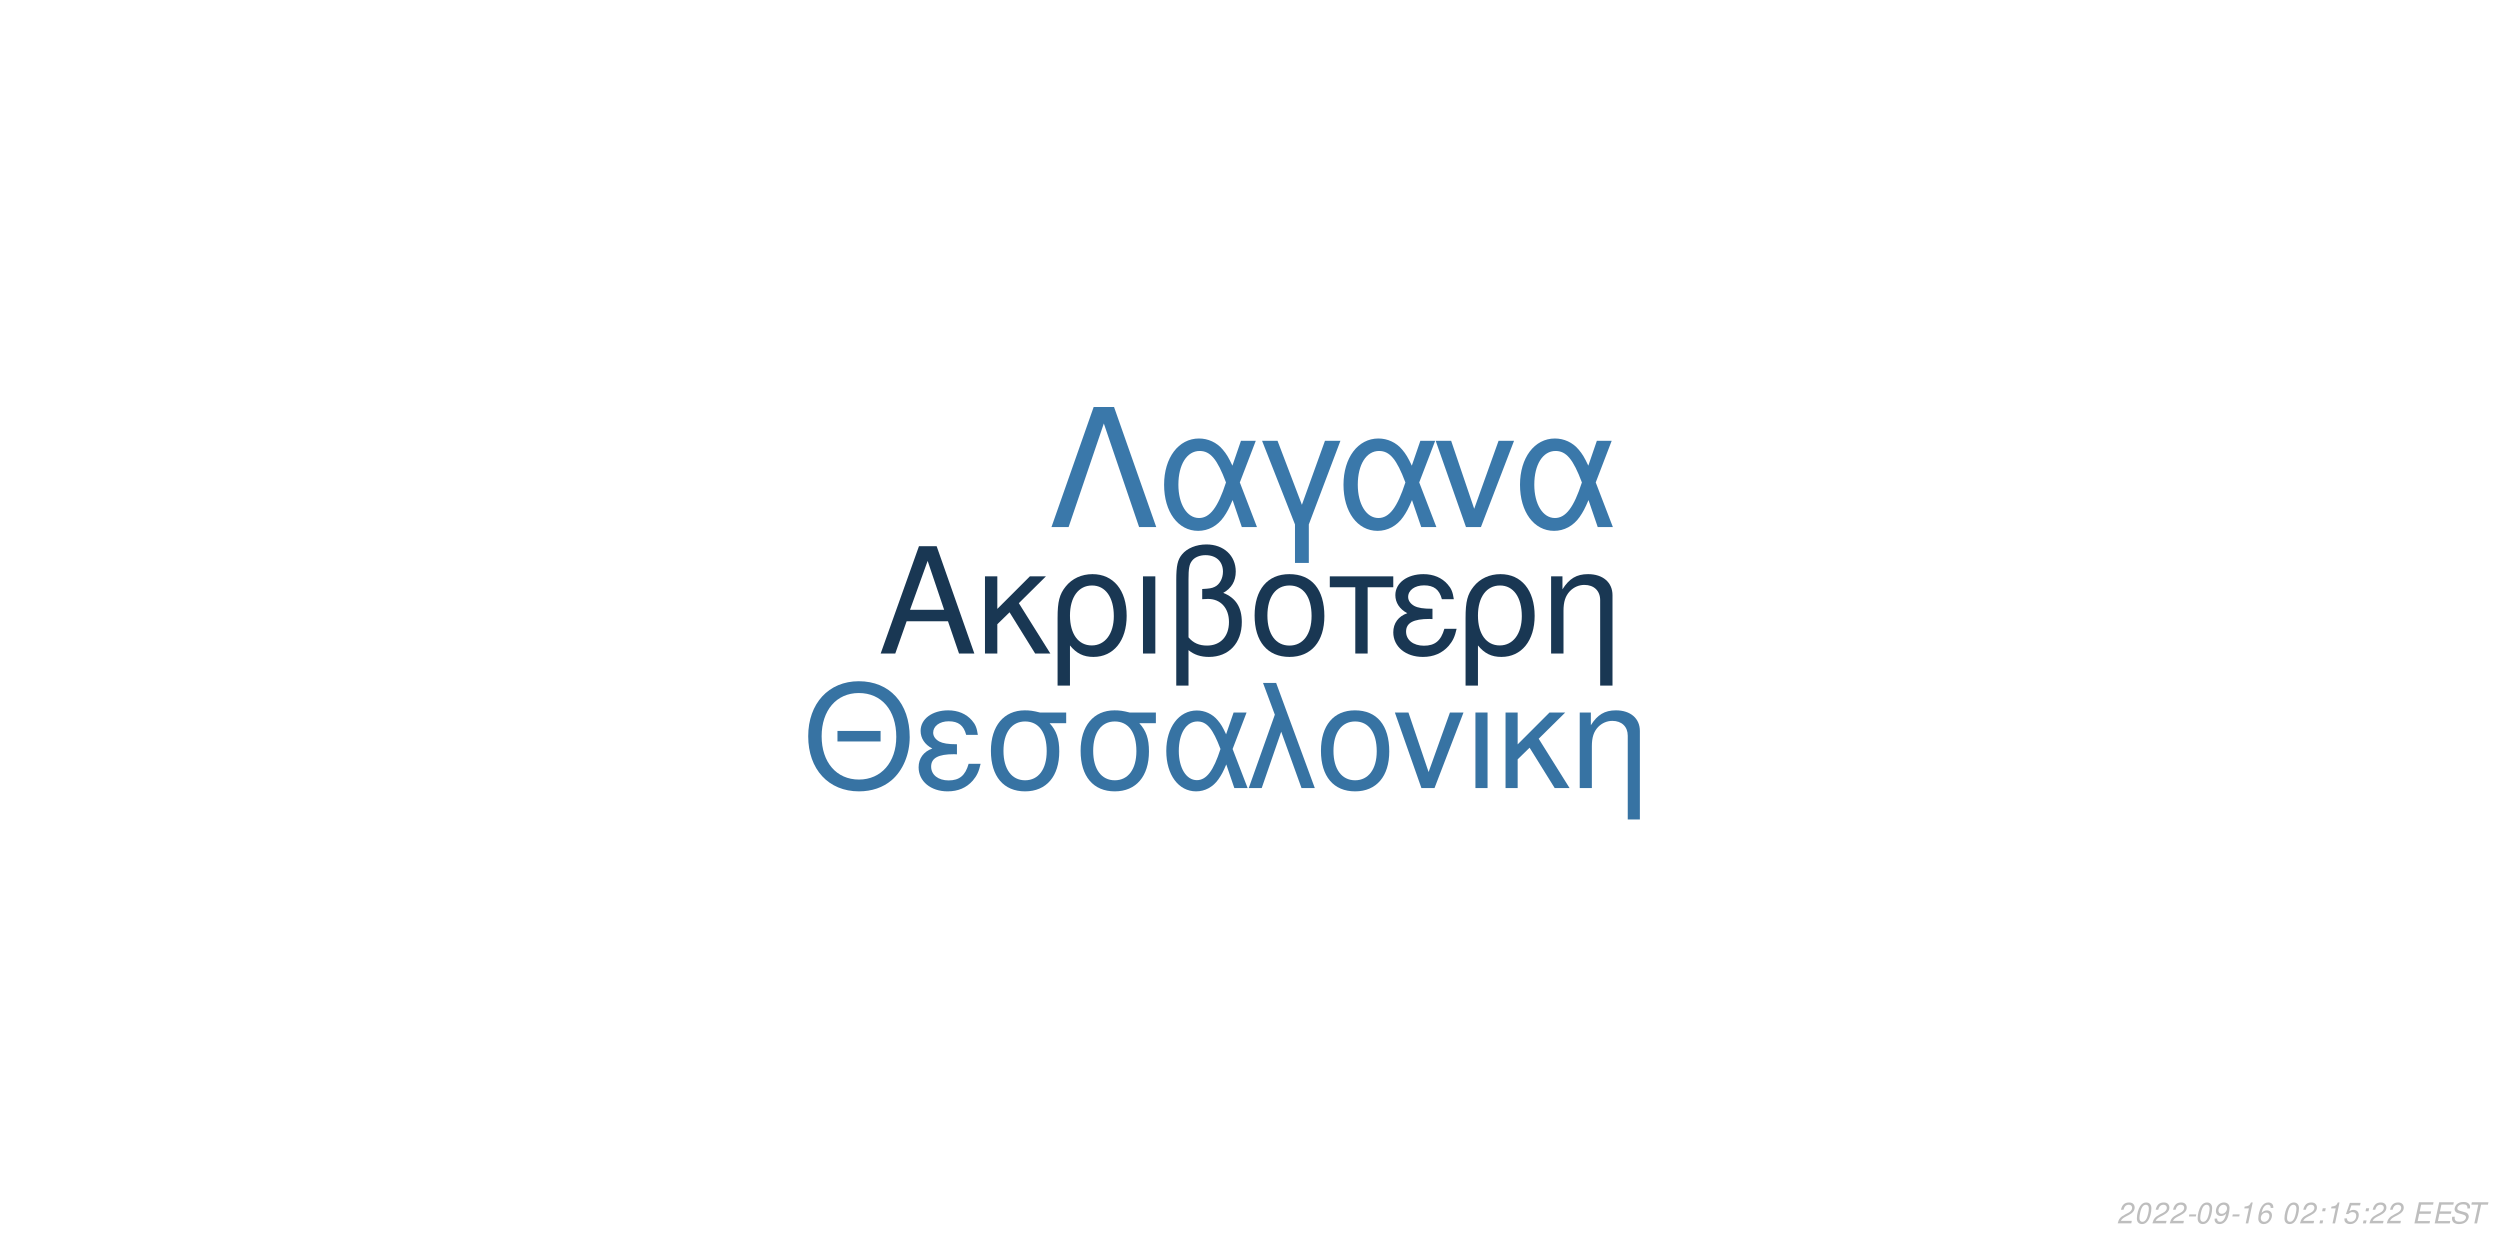
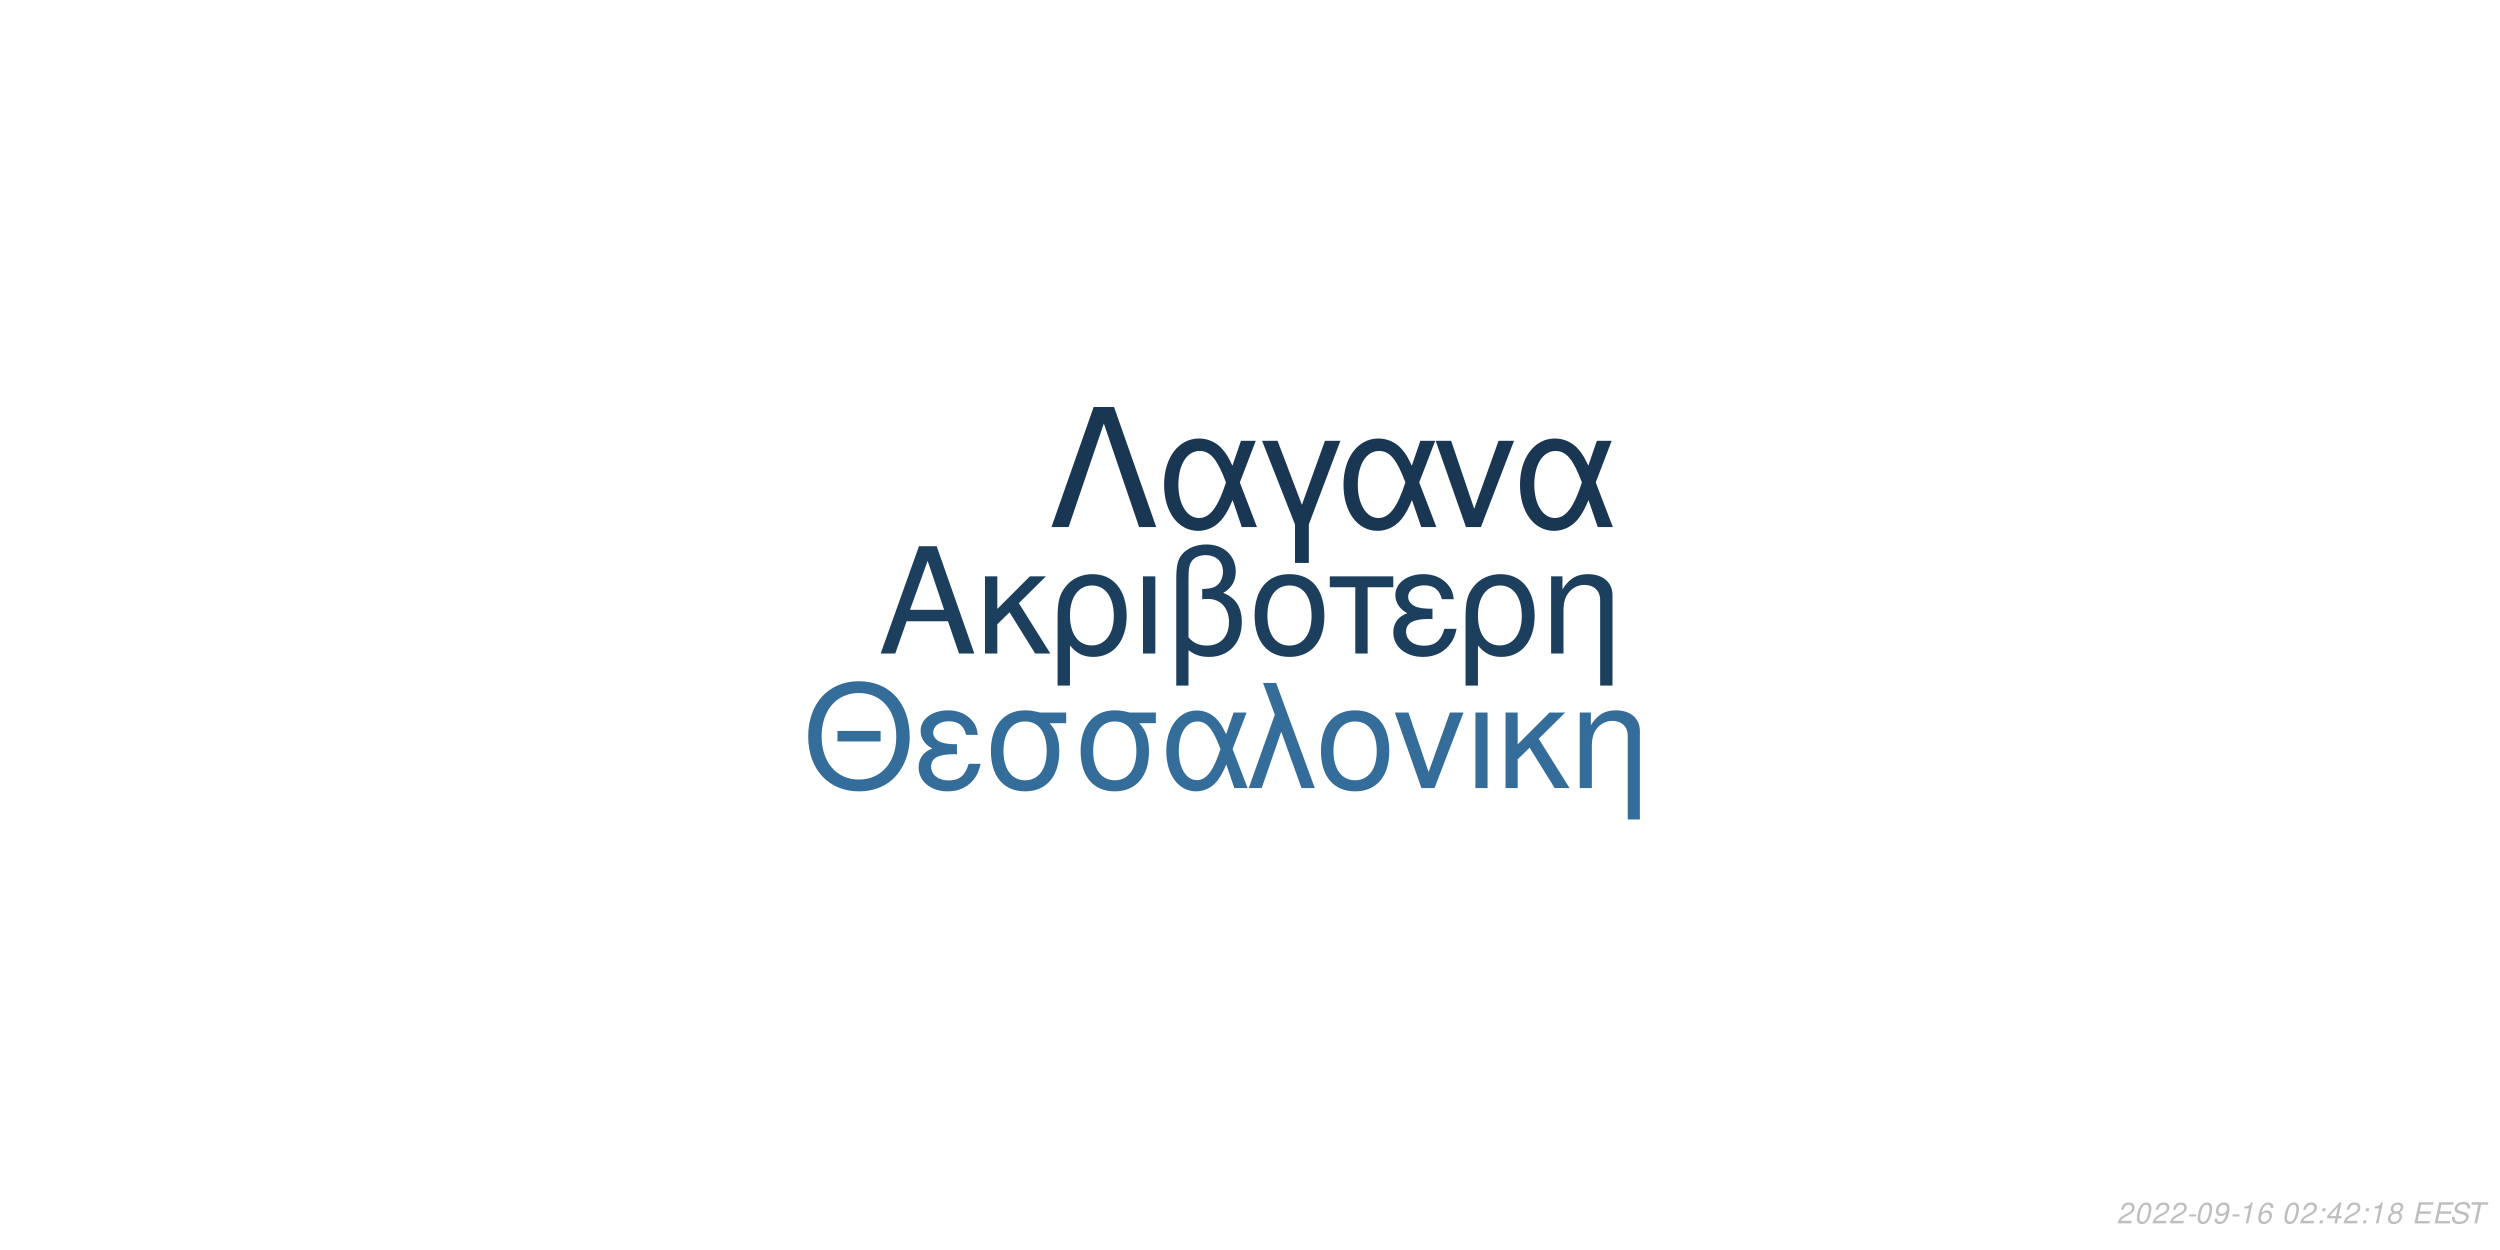
<svg xmlns="http://www.w3.org/2000/svg" xmlns:xlink="http://www.w3.org/1999/xlink" width="864pt" height="432pt" viewBox="0 0 864 432" version="1.1">
  <defs>
    <g>
      <symbol overflow="visible" id="glyph0-0">
        <path style="stroke:none;" d="" />
      </symbol>
      <symbol overflow="visible" id="glyph0-1">
        <path style="stroke:none;" d="M 24.125 -11.141 L 27.938 0 L 33.234 0 L 20.203 -37.094 L 14.094 -37.094 L 0.859 0 L 5.906 0 L 9.828 -11.141 Z M 22.797 -15.109 L 11 -15.109 L 17.094 -32.016 Z M 22.797 -15.109 " />
      </symbol>
      <symbol overflow="visible" id="glyph0-2">
        <path style="stroke:none;" d="M 7.172 -15.422 L 7.172 -26.672 L 2.906 -26.672 L 2.906 0 L 7.172 0 L 7.172 -10.125 L 11.406 -14.25 L 20.25 0 L 25.5 0 L 14.609 -17.406 L 23.969 -26.672 L 18.422 -26.672 Z M 7.172 -15.422 " />
      </symbol>
      <symbol overflow="visible" id="glyph0-3">
        <path style="stroke:none;" d="M 3 11.094 L 7.281 11.094 L 7.281 -2.797 C 9.516 -0.047 11.953 1.172 15.375 1.172 C 22.344 1.172 26.875 -4.422 26.875 -13.031 C 26.875 -21.891 22.297 -27.438 15.062 -27.438 C 11.297 -27.438 7.984 -25.906 5.797 -23.156 C 3.672 -20.516 3 -17.969 3 -12.359 Z M 14.906 -23.516 C 19.547 -23.516 22.438 -19.438 22.438 -12.922 C 22.438 -6.812 19.391 -2.797 14.812 -2.797 C 10.172 -2.797 7.281 -6.766 7.281 -13.125 C 7.281 -19.484 10.234 -23.516 14.906 -23.516 Z M 14.906 -23.516 " />
      </symbol>
      <symbol overflow="visible" id="glyph0-4">
        <path style="stroke:none;" d="M 3.516 0 L 7.781 0 L 7.781 -26.672 L 3.516 -26.672 Z M 3.516 0 " />
      </symbol>
      <symbol overflow="visible" id="glyph0-5">
        <path style="stroke:none;" d="M 4.016 11.094 L 8.25 11.094 L 8.25 -1.172 C 10.172 0.406 12.422 1.172 15.312 1.172 C 22.188 1.172 26.672 -3.609 26.672 -10.891 C 26.672 -15.984 24.578 -19.234 20.25 -20.969 C 23.109 -22.547 24.578 -25.031 24.578 -28.344 C 24.578 -33.844 20.406 -37.703 14.453 -37.703 C 10.938 -37.703 7.734 -36.391 6 -34.25 C 4.484 -32.422 4.016 -30.328 4.016 -25.391 Z M 8.25 -25.656 C 8.25 -29.359 8.5 -30.844 9.469 -32.062 C 10.375 -33.281 12.156 -34 14.094 -34 C 17.812 -34 20.156 -31.812 20.156 -28.297 C 20.156 -25.953 18.984 -23.812 17.297 -23.047 C 16.281 -22.547 15.469 -22.438 12.984 -22.297 L 12.984 -18.781 C 13.734 -18.828 14.344 -18.875 14.969 -18.875 C 19.344 -18.875 22.234 -15.719 22.234 -10.891 C 22.234 -5.906 19.281 -2.75 14.656 -2.75 C 11.953 -2.75 9.922 -3.609 8.25 -5.594 Z M 8.25 -25.656 " />
      </symbol>
      <symbol overflow="visible" id="glyph0-6">
        <path style="stroke:none;" d="M 14.094 -27.438 C 6.562 -27.438 2.094 -22.094 2.094 -13.125 C 2.094 -4.125 6.562 1.172 14.141 1.172 C 21.672 1.172 26.203 -4.172 26.203 -12.922 C 26.203 -22.188 21.828 -27.438 14.094 -27.438 Z M 14.141 -23.516 C 18.938 -23.516 21.781 -19.594 21.781 -12.984 C 21.781 -6.672 18.828 -2.75 14.141 -2.75 C 9.422 -2.75 6.516 -6.672 6.516 -13.125 C 6.516 -19.594 9.422 -23.516 14.141 -23.516 Z M 14.141 -23.516 " />
      </symbol>
      <symbol overflow="visible" id="glyph0-7">
        <path style="stroke:none;" d="M 7.891 0 L 12.156 0 L 12.156 -22.906 L 21.016 -22.906 L 21.016 -26.672 L -0.922 -26.672 L -0.922 -22.906 L 7.891 -22.906 Z M 7.891 0 " />
      </symbol>
      <symbol overflow="visible" id="glyph0-8">
        <path style="stroke:none;" d="M 14.562 -15.469 C 11.344 -15.469 9.562 -15.781 8.297 -16.438 C 6.922 -17.203 6.156 -18.328 6.156 -19.547 C 6.156 -21.891 8.453 -23.562 11.656 -23.562 C 15.062 -23.562 16.953 -22.094 17.812 -18.781 L 21.938 -18.781 C 21.578 -21.266 21.062 -22.5 19.797 -23.922 C 17.812 -26.203 14.906 -27.438 11.453 -27.438 C 5.797 -27.438 1.734 -24.375 1.734 -20.203 C 1.734 -17.609 3.156 -15.375 5.859 -13.938 C 2.797 -12.875 1.016 -10.484 1.016 -7.328 C 1.016 -2.391 5.297 1.172 11.25 1.172 C 14.969 1.172 17.906 -0.109 20.156 -2.641 C 21.578 -4.328 22.297 -5.797 22.906 -8.547 L 18.672 -8.547 C 17.5 -4.422 15.422 -2.703 11.609 -2.703 C 7.938 -2.703 5.438 -4.688 5.438 -7.578 C 5.438 -10.578 7.938 -11.953 13.484 -11.953 C 13.641 -11.953 14.094 -11.953 14.562 -11.906 Z M 14.562 -15.469 " />
      </symbol>
      <symbol overflow="visible" id="glyph0-9">
        <path style="stroke:none;" d="M 3.562 -26.672 L 3.562 0 L 7.844 0 L 7.844 -14.703 C 7.844 -17.906 8.5 -19.891 10.031 -21.531 C 11.406 -22.953 13.188 -23.719 15.062 -23.719 C 18.375 -23.719 20.516 -21.672 20.516 -18.469 L 20.516 11.094 L 24.781 11.094 L 24.781 -20.156 C 24.781 -24.578 21.469 -27.438 16.328 -27.438 C 12.359 -27.438 9.828 -25.906 7.484 -22.188 L 7.484 -26.672 Z M 3.562 -26.672 " />
      </symbol>
      <symbol overflow="visible" id="glyph1-0">
        <path style="stroke:none;" d="" />
      </symbol>
      <symbol overflow="visible" id="glyph1-1">
        <path style="stroke:none;" d="M 26.859 -19.734 L 11.953 -19.734 L 11.953 -16.094 L 26.859 -16.094 Z M 19.328 -36.922 C 8.922 -36.922 1.844 -29.25 1.844 -17.891 C 1.844 -6.484 8.875 1.141 19.391 1.141 C 23.812 1.141 27.703 -0.203 30.641 -2.688 C 34.578 -6.031 36.922 -11.656 36.922 -17.594 C 36.922 -29.297 30 -36.922 19.328 -36.922 Z M 19.328 -32.844 C 27.203 -32.844 32.281 -26.906 32.281 -17.688 C 32.281 -8.922 27.062 -2.938 19.391 -2.938 C 11.609 -2.938 6.484 -8.922 6.484 -17.891 C 6.484 -26.859 11.609 -32.844 19.328 -32.844 Z M 19.328 -32.844 " />
      </symbol>
      <symbol overflow="visible" id="glyph1-2">
        <path style="stroke:none;" d="M 14.25 -15.141 C 11.109 -15.141 9.375 -15.453 8.125 -16.094 C 6.781 -16.844 6.031 -17.938 6.031 -19.141 C 6.031 -21.422 8.266 -23.078 11.406 -23.078 C 14.75 -23.078 16.594 -21.625 17.438 -18.391 L 21.469 -18.391 C 21.125 -20.828 20.625 -22.031 19.391 -23.422 C 17.438 -25.656 14.594 -26.859 11.219 -26.859 C 5.688 -26.859 1.688 -23.875 1.688 -19.781 C 1.688 -17.234 3.094 -15.047 5.734 -13.656 C 2.734 -12.609 1 -10.266 1 -7.172 C 1 -2.344 5.188 1.141 11.016 1.141 C 14.656 1.141 17.547 -0.094 19.734 -2.594 C 21.125 -4.234 21.828 -5.688 22.422 -8.375 L 18.281 -8.375 C 17.141 -4.328 15.094 -2.641 11.359 -2.641 C 7.766 -2.641 5.328 -4.578 5.328 -7.422 C 5.328 -10.359 7.766 -11.703 13.203 -11.703 C 13.359 -11.703 13.797 -11.703 14.25 -11.656 Z M 14.25 -15.141 " />
      </symbol>
      <symbol overflow="visible" id="glyph1-3">
        <path style="stroke:none;" d="M 29 -26.109 L 19.938 -26.109 C 17.594 -26.703 16.438 -26.859 14.703 -26.859 C 7.469 -26.859 2.984 -21.469 2.984 -12.859 C 2.984 -4.031 7.375 1.141 14.797 1.141 C 22.172 1.141 26.609 -4.078 26.609 -12.656 C 26.609 -17.047 25.656 -19.828 23.266 -22.422 L 29 -22.422 Z M 14.797 -23.016 C 19.531 -23.016 22.266 -19.234 22.266 -12.75 C 22.266 -6.531 19.438 -2.688 14.797 -2.688 C 10.172 -2.688 7.328 -6.531 7.328 -12.859 C 7.328 -19.188 10.172 -23.016 14.797 -23.016 Z M 14.797 -23.016 " />
      </symbol>
      <symbol overflow="visible" id="glyph1-4">
        <path style="stroke:none;" d="M 29.344 -26.109 L 24.859 -26.109 L 22.266 -18.578 C 21.125 -21.031 20.484 -22.125 19.328 -23.469 C 17.547 -25.609 14.906 -26.812 12.156 -26.812 C 5.984 -26.812 1.594 -20.984 1.594 -12.812 C 1.594 -4.578 5.828 1.141 11.906 1.141 C 14.953 1.141 17.734 -0.344 19.625 -3.047 C 20.672 -4.531 21.281 -5.688 22.328 -8.172 L 25.109 0 L 29.703 0 L 24.516 -13.5 Z M 20.328 -13.5 C 17.891 -5.922 15.453 -2.734 12.156 -2.734 C 8.516 -2.734 5.922 -6.922 5.922 -12.812 C 5.922 -18.938 8.516 -23.016 12.359 -23.016 C 15.594 -23.016 17.688 -20.531 20.328 -13.5 Z M 20.328 -13.5 " />
      </symbol>
      <symbol overflow="visible" id="glyph1-5">
        <path style="stroke:none;" d="M 1.094 0 L 5.578 0 L 12.312 -19.484 L 19.328 0 L 23.922 0 L 10.562 -36.328 L 6.031 -36.328 L 10.109 -25.359 Z M 1.094 0 " />
      </symbol>
      <symbol overflow="visible" id="glyph1-6">
        <path style="stroke:none;" d="M 13.797 -26.859 C 6.422 -26.859 2.047 -21.625 2.047 -12.859 C 2.047 -4.031 6.422 1.141 13.859 1.141 C 21.234 1.141 25.656 -4.078 25.656 -12.656 C 25.656 -21.719 21.375 -26.859 13.797 -26.859 Z M 13.859 -23.016 C 18.531 -23.016 21.328 -19.188 21.328 -12.703 C 21.328 -6.531 18.438 -2.688 13.859 -2.688 C 9.219 -2.688 6.375 -6.531 6.375 -12.859 C 6.375 -19.188 9.219 -23.016 13.859 -23.016 Z M 13.859 -23.016 " />
      </symbol>
      <symbol overflow="visible" id="glyph1-7">
        <path style="stroke:none;" d="M 14.297 0 L 24.312 -26.109 L 19.625 -26.109 L 12.25 -5.531 L 5.281 -26.109 L 0.594 -26.109 L 9.766 0 Z M 14.297 0 " />
      </symbol>
      <symbol overflow="visible" id="glyph1-8">
        <path style="stroke:none;" d="M 3.438 0 L 7.625 0 L 7.625 -26.109 L 3.438 -26.109 Z M 3.438 0 " />
      </symbol>
      <symbol overflow="visible" id="glyph1-9">
        <path style="stroke:none;" d="M 7.031 -15.094 L 7.031 -26.109 L 2.844 -26.109 L 2.844 0 L 7.031 0 L 7.031 -9.922 L 11.156 -13.953 L 19.828 0 L 24.969 0 L 14.297 -17.047 L 23.469 -26.109 L 18.031 -26.109 Z M 7.031 -15.094 " />
      </symbol>
      <symbol overflow="visible" id="glyph1-10">
        <path style="stroke:none;" d="M 3.484 -26.109 L 3.484 0 L 7.672 0 L 7.672 -14.406 C 7.672 -17.547 8.328 -19.484 9.812 -21.078 C 11.156 -22.469 12.906 -23.219 14.75 -23.219 C 17.984 -23.219 20.078 -21.234 20.078 -18.094 L 20.078 10.859 L 24.266 10.859 L 24.266 -19.734 C 24.266 -24.062 21.031 -26.859 16 -26.859 C 12.109 -26.859 9.609 -25.359 7.328 -21.719 L 7.328 -26.109 Z M 3.484 -26.109 " />
      </symbol>
      <symbol overflow="visible" id="glyph2-0">
        <path style="stroke:none;" d="" />
      </symbol>
      <symbol overflow="visible" id="glyph2-1">
        <path style="stroke:none;" d="M 22.531 -41.484 L 15.484 -41.484 L 0.906 0 L 6.828 0 L 19 -35.797 L 31.188 0 L 37.109 0 Z M 22.531 -41.484 " />
      </symbol>
      <symbol overflow="visible" id="glyph2-2">
        <path style="stroke:none;" d="M 33.516 -29.812 L 28.391 -29.812 L 25.438 -21.219 C 24.125 -24.016 23.391 -25.266 22.078 -26.797 C 20.031 -29.25 17.016 -30.609 13.891 -30.609 C 6.828 -30.609 1.828 -23.953 1.828 -14.625 C 1.828 -5.234 6.656 1.312 13.594 1.312 C 17.078 1.312 20.266 -0.391 22.422 -3.469 C 23.609 -5.172 24.297 -6.484 25.5 -9.328 L 28.688 0 L 33.922 0 L 28 -15.422 Z M 23.219 -15.422 C 20.422 -6.766 17.641 -3.125 13.891 -3.125 C 9.734 -3.125 6.766 -7.906 6.766 -14.625 C 6.766 -21.625 9.734 -26.297 14.109 -26.297 C 17.812 -26.297 20.203 -23.453 23.219 -15.422 Z M 23.219 -15.422 " />
      </symbol>
      <symbol overflow="visible" id="glyph2-3">
        <path style="stroke:none;" d="M 12.062 12.406 L 16.844 12.406 L 16.844 -0.906 L 27.766 -29.812 L 22.422 -29.812 L 14.453 -7.688 L 6.031 -29.812 L 0.688 -29.812 L 12.062 -0.906 Z M 12.062 12.406 " />
      </symbol>
      <symbol overflow="visible" id="glyph2-4">
        <path style="stroke:none;" d="M 16.328 0 L 27.766 -29.812 L 22.422 -29.812 L 14 -6.312 L 6.031 -29.812 L 0.688 -29.812 L 11.156 0 Z M 16.328 0 " />
      </symbol>
      <symbol overflow="visible" id="glyph3-0">
        <path style="stroke:none;" d="" />
      </symbol>
      <symbol overflow="visible" id="glyph3-1">
        <path style="stroke:none;" d="M 5.234 -0.875 L 1.469 -0.875 C 1.641 -1.375 2.203 -1.891 3.109 -2.344 L 4.234 -2.938 C 5.562 -3.625 6.219 -4.469 6.219 -5.484 C 6.219 -5.938 6.062 -6.359 5.797 -6.656 C 5.469 -7.047 4.984 -7.234 4.312 -7.234 C 2.766 -7.234 1.891 -6.453 1.484 -4.734 L 2.375 -4.734 C 2.484 -5.188 2.609 -5.484 2.797 -5.75 C 3.094 -6.203 3.609 -6.453 4.188 -6.453 C 4.891 -6.453 5.344 -6.031 5.344 -5.375 C 5.344 -4.703 4.859 -4.094 4.016 -3.656 L 2.984 -3.125 C 1.234 -2.188 0.797 -1.656 0.344 -0.016 L 5.047 -0.016 Z M 5.234 -0.875 " />
      </symbol>
      <symbol overflow="visible" id="glyph3-2">
        <path style="stroke:none;" d="M 4.203 -7.234 C 3.375 -7.234 2.688 -6.812 2.125 -5.984 C 1.484 -5.047 0.984 -3.188 0.984 -1.734 C 0.984 -1.109 1.172 -0.562 1.484 -0.266 C 1.797 0.047 2.281 0.234 2.766 0.234 C 3.625 0.234 4.281 -0.156 4.859 -1.016 C 5.516 -1.953 6 -3.797 6 -5.266 C 6 -6.5 5.328 -7.234 4.203 -7.234 Z M 4.094 -6.453 C 4.734 -6.453 5.125 -5.984 5.125 -5.156 C 5.125 -4.203 4.781 -2.625 4.406 -1.812 C 3.984 -0.938 3.516 -0.547 2.875 -0.547 C 2.25 -0.547 1.875 -1.031 1.875 -1.828 C 1.875 -2.797 2.203 -4.344 2.594 -5.203 C 2.984 -6.047 3.453 -6.453 4.094 -6.453 Z M 4.094 -6.453 " />
      </symbol>
      <symbol overflow="visible" id="glyph3-3">
        <path style="stroke:none;" d="M 3.516 -3.125 L 1.125 -3.125 L 0.969 -2.406 L 3.359 -2.406 Z M 3.516 -3.125 " />
      </symbol>
      <symbol overflow="visible" id="glyph3-4">
        <path style="stroke:none;" d="M 0.844 -1.656 C 0.844 -1.547 0.844 -1.438 0.844 -1.375 C 0.844 -0.406 1.531 0.234 2.578 0.234 C 3.203 0.234 3.766 0.016 4.297 -0.438 C 4.938 -1 5.312 -1.656 5.594 -2.719 C 5.844 -3.672 6.016 -4.766 6.016 -5.375 C 6.016 -5.844 5.844 -6.328 5.547 -6.656 C 5.203 -7.031 4.703 -7.234 4.062 -7.234 C 2.516 -7.234 1.297 -5.938 1.297 -4.266 C 1.297 -3.203 1.984 -2.547 3.047 -2.547 C 3.484 -2.547 3.953 -2.672 4.281 -2.891 C 4.406 -2.984 4.547 -3.078 4.828 -3.344 C 4.438 -1.484 3.703 -0.547 2.703 -0.547 C 2.109 -0.547 1.719 -0.938 1.719 -1.547 L 1.719 -1.656 Z M 3.953 -6.453 C 4.625 -6.453 5.141 -5.953 5.141 -5.281 C 5.141 -4.188 4.312 -3.312 3.297 -3.312 C 2.594 -3.312 2.172 -3.734 2.172 -4.453 C 2.172 -5.562 2.984 -6.453 3.953 -6.453 Z M 3.953 -6.453 " />
      </symbol>
      <symbol overflow="visible" id="glyph3-5">
        <path style="stroke:none;" d="M 3.703 -5.188 L 2.594 0 L 3.469 0 L 5.016 -7.234 L 4.438 -7.234 C 3.906 -6.156 3.688 -6.016 2.234 -5.812 L 2.109 -5.188 Z M 3.703 -5.188 " />
      </symbol>
      <symbol overflow="visible" id="glyph3-6">
        <path style="stroke:none;" d="M 6.125 -5.344 L 6.141 -5.625 C 6.141 -6.609 5.453 -7.234 4.391 -7.234 C 3.438 -7.234 2.641 -6.719 2.016 -5.703 C 1.422 -4.781 0.938 -2.953 0.938 -1.688 C 0.938 -0.516 1.688 0.234 2.859 0.234 C 3.703 0.234 4.438 -0.156 5 -0.875 C 5.406 -1.422 5.672 -2.156 5.672 -2.766 C 5.672 -3.812 4.969 -4.5 3.906 -4.5 C 3.234 -4.5 2.672 -4.234 2.094 -3.625 C 2.406 -5.375 3.234 -6.453 4.25 -6.453 C 4.703 -6.453 5.062 -6.234 5.172 -5.844 C 5.203 -5.719 5.234 -5.578 5.25 -5.344 Z M 3.656 -3.734 C 4.344 -3.734 4.797 -3.281 4.797 -2.625 C 4.797 -1.469 3.984 -0.547 2.984 -0.547 C 2.297 -0.547 1.812 -1.047 1.812 -1.766 C 1.812 -2.859 2.625 -3.734 3.656 -3.734 Z M 3.656 -3.734 " />
      </symbol>
      <symbol overflow="visible" id="glyph3-7">
        <path style="stroke:none;" d="" />
      </symbol>
      <symbol overflow="visible" id="glyph3-8">
        <path style="stroke:none;" d="M 2.359 -1.031 L 1.312 -1.031 L 1.094 0 L 2.141 0 Z M 3.266 -5.234 L 2.219 -5.234 L 2 -4.203 L 3.047 -4.203 Z M 3.266 -5.234 " />
      </symbol>
      <symbol overflow="visible" id="glyph3-9">
-         <path style="stroke:none;" d="M 6.297 -7.094 L 2.594 -7.094 L 1.234 -3.234 L 2.047 -3.234 C 2.656 -3.766 2.938 -3.906 3.531 -3.906 C 4.328 -3.906 4.797 -3.453 4.797 -2.688 C 4.797 -1.438 3.969 -0.547 2.828 -0.547 C 2.031 -0.547 1.609 -0.938 1.578 -1.734 L 0.703 -1.734 L 0.703 -1.516 C 0.703 -0.938 0.844 -0.547 1.188 -0.266 C 1.562 0.062 2.078 0.234 2.703 0.234 C 3.656 0.234 4.391 -0.156 4.984 -0.922 C 5.422 -1.5 5.672 -2.234 5.672 -2.953 C 5.672 -4 4.938 -4.672 3.812 -4.672 C 3.328 -4.672 2.906 -4.547 2.406 -4.234 L 3.109 -6.219 L 6.109 -6.219 Z M 6.297 -7.094 " />
+         <path style="stroke:none;" d="M 3.625 -1.75 L 3.266 0 L 4.141 0 L 4.516 -1.75 L 5.562 -1.75 L 5.734 -2.531 L 4.688 -2.531 L 5.688 -7.234 L 5.016 -7.234 L 0.844 -2.672 L 0.641 -1.75 Z M 3.797 -2.531 L 1.594 -2.531 L 4.469 -5.703 Z M 3.797 -2.531 " />
      </symbol>
      <symbol overflow="visible" id="glyph3-10">
+         <path style="stroke:none;" d="M 4.766 -3.797 C 5.078 -3.969 5.234 -4.078 5.438 -4.234 C 5.812 -4.594 6.062 -5.172 6.062 -5.734 C 6.062 -6.625 5.344 -7.234 4.266 -7.234 C 2.812 -7.234 1.703 -6.219 1.703 -4.875 C 1.703 -4.406 1.875 -4.125 2.359 -3.812 C 1.297 -3.312 0.75 -2.516 0.75 -1.469 C 0.75 -0.438 1.547 0.234 2.812 0.234 C 3.656 0.234 4.359 -0.094 4.938 -0.734 C 5.359 -1.234 5.609 -1.859 5.609 -2.438 C 5.609 -3.047 5.312 -3.516 4.766 -3.797 Z M 4.109 -6.453 C 4.797 -6.453 5.188 -6.125 5.188 -5.578 C 5.188 -5.266 5.062 -4.922 4.859 -4.672 C 4.562 -4.312 4.188 -4.156 3.656 -4.156 C 2.984 -4.156 2.594 -4.453 2.594 -4.984 C 2.594 -5.859 3.203 -6.453 4.109 -6.453 Z M 3.453 -3.406 C 4.234 -3.406 4.734 -2.984 4.734 -2.312 C 4.734 -1.312 3.922 -0.547 2.875 -0.547 C 2.125 -0.547 1.625 -0.969 1.625 -1.625 C 1.625 -2.609 2.438 -3.406 3.453 -3.406 Z M 3.453 -3.406 " />
+       </symbol>
+       <symbol overflow="visible" id="glyph3-11">
        <path style="stroke:none;" d="M 2.547 -3.312 L 6.5 -3.312 L 6.688 -4.141 L 2.719 -4.141 L 3.219 -6.469 L 7.344 -6.469 L 7.516 -7.297 L 2.453 -7.297 L 0.906 0 L 6.125 0 L 6.297 -0.812 L 2.016 -0.812 Z M 2.547 -3.312 " />
      </symbol>
-       <symbol overflow="visible" id="glyph3-11">
+       <symbol overflow="visible" id="glyph3-12">
        <path style="stroke:none;" d="M 7.062 -5.156 C 7.125 -5.438 7.141 -5.562 7.141 -5.703 C 7.141 -6.156 6.938 -6.594 6.594 -6.891 C 6.188 -7.25 5.656 -7.406 4.875 -7.406 C 3.844 -7.406 3.047 -7.125 2.5 -6.562 C 2.094 -6.141 1.781 -5.438 1.781 -4.922 C 1.781 -4.297 2.219 -3.766 2.891 -3.562 L 4.594 -3.094 C 5.406 -2.859 5.734 -2.578 5.734 -2.094 C 5.734 -1.781 5.547 -1.406 5.266 -1.141 C 4.844 -0.766 4.266 -0.578 3.453 -0.578 C 2.328 -0.578 1.812 -0.984 1.812 -1.906 C 1.812 -2.047 1.812 -2.125 1.844 -2.312 L 0.984 -2.312 C 0.906 -2.062 0.891 -1.906 0.891 -1.688 C 0.891 -0.484 1.797 0.234 3.297 0.234 C 4.359 0.234 5.234 -0.062 5.812 -0.609 C 6.344 -1.078 6.688 -1.797 6.688 -2.375 C 6.688 -2.641 6.609 -2.906 6.453 -3.156 C 6.234 -3.5 5.938 -3.703 5.469 -3.828 L 3.75 -4.312 C 2.984 -4.547 2.734 -4.734 2.734 -5.188 C 2.734 -5.547 2.875 -5.844 3.188 -6.109 C 3.547 -6.438 4.031 -6.594 4.703 -6.594 C 5.266 -6.594 5.688 -6.484 5.906 -6.297 C 6.094 -6.125 6.219 -5.797 6.219 -5.516 C 6.219 -5.422 6.203 -5.344 6.188 -5.156 Z M 7.062 -5.156 " />
      </symbol>
-       <symbol overflow="visible" id="glyph3-12">
+       <symbol overflow="visible" id="glyph3-13">
        <path style="stroke:none;" d="M 4.938 -6.469 L 7.312 -6.469 L 7.484 -7.297 L 1.75 -7.297 L 1.578 -6.469 L 3.984 -6.469 L 2.609 0 L 3.547 0 Z M 4.938 -6.469 " />
      </symbol>
    </g>
  </defs>
  <g id="surface1">
    <rect x="0" y="0" width="864" height="432" style="fill:rgb(100%,100%,100%);fill-opacity:1;stroke:none;" />
-     <g style="fill:rgb(9.804%,21.569%,32.549%);fill-opacity:1;">
+     <g style="fill:rgb(11.373%,24.706%,36.863%);fill-opacity:1;">
      <use xlink:href="#glyph0-1" x="303.5" y="225.861" />
      <use xlink:href="#glyph0-2" x="337.5" y="225.861" />
      <use xlink:href="#glyph0-3" x="362.5" y="225.861" />
      <use xlink:href="#glyph0-4" x="391.5" y="225.861" />
      <use xlink:href="#glyph0-5" x="402.5" y="225.861" />
      <use xlink:href="#glyph0-6" x="431.5" y="225.861" />
      <use xlink:href="#glyph0-7" x="460.5" y="225.861" />
      <use xlink:href="#glyph0-8" x="480.5" y="225.861" />
      <use xlink:href="#glyph0-3" x="503.5" y="225.861" />
      <use xlink:href="#glyph0-9" x="532.5" y="225.861" />
    </g>
-     <g style="fill:rgb(21.569%,45.098%,63.922%);fill-opacity:1;">
+     <g style="fill:rgb(20.392%,42.353%,60.392%);fill-opacity:1;">
      <use xlink:href="#glyph1-1" x="277.473" y="272.354" />
      <use xlink:href="#glyph1-2" x="316.473" y="272.354" />
      <use xlink:href="#glyph1-3" x="339.473" y="272.354" />
      <use xlink:href="#glyph1-3" x="370.473" y="272.354" />
      <use xlink:href="#glyph1-4" x="401.473" y="272.354" />
      <use xlink:href="#glyph1-5" x="430.473" y="272.354" />
      <use xlink:href="#glyph1-6" x="454.473" y="272.354" />
      <use xlink:href="#glyph1-7" x="481.473" y="272.354" />
      <use xlink:href="#glyph1-8" x="506.473" y="272.354" />
      <use xlink:href="#glyph1-9" x="517.473" y="272.354" />
      <use xlink:href="#glyph1-10" x="542.473" y="272.354" />
    </g>
-     <g style="fill:rgb(22.745%,47.059%,66.667%);fill-opacity:1;">
+     <g style="fill:rgb(9.804%,21.176%,32.157%);fill-opacity:1;">
      <use xlink:href="#glyph2-1" x="362.484" y="182.152" />
      <use xlink:href="#glyph2-2" x="400.484" y="182.152" />
      <use xlink:href="#glyph2-3" x="435.484" y="182.152" />
      <use xlink:href="#glyph2-2" x="462.484" y="182.152" />
      <use xlink:href="#glyph2-4" x="495.484" y="182.152" />
      <use xlink:href="#glyph2-2" x="523.484" y="182.152" />
    </g>
    <g style="fill:rgb(74.51%,74.51%,74.51%);fill-opacity:1;">
      <use xlink:href="#glyph3-1" x="731.52" y="422.81" />
      <use xlink:href="#glyph3-2" x="737.52" y="422.81" />
      <use xlink:href="#glyph3-1" x="743.52" y="422.81" />
      <use xlink:href="#glyph3-1" x="749.52" y="422.81" />
      <use xlink:href="#glyph3-3" x="755.52" y="422.81" />
      <use xlink:href="#glyph3-2" x="758.52" y="422.81" />
      <use xlink:href="#glyph3-4" x="764.52" y="422.81" />
      <use xlink:href="#glyph3-3" x="770.52" y="422.81" />
      <use xlink:href="#glyph3-5" x="773.52" y="422.81" />
      <use xlink:href="#glyph3-6" x="779.52" y="422.81" />
      <use xlink:href="#glyph3-7" x="785.52" y="422.81" />
      <use xlink:href="#glyph3-2" x="788.52" y="422.81" />
      <use xlink:href="#glyph3-1" x="794.52" y="422.81" />
      <use xlink:href="#glyph3-8" x="800.52" y="422.81" />
-       <use xlink:href="#glyph3-5" x="803.52" y="422.81" />
-       <use xlink:href="#glyph3-9" x="809.52" y="422.81" />
+       <use xlink:href="#glyph3-9" x="803.52" y="422.81" />
+       <use xlink:href="#glyph3-1" x="809.52" y="422.81" />
      <use xlink:href="#glyph3-8" x="815.52" y="422.81" />
-       <use xlink:href="#glyph3-1" x="818.52" y="422.81" />
-       <use xlink:href="#glyph3-1" x="824.52" y="422.81" />
+       <use xlink:href="#glyph3-5" x="818.52" y="422.81" />
+       <use xlink:href="#glyph3-10" x="824.52" y="422.81" />
      <use xlink:href="#glyph3-7" x="830.52" y="422.81" />
-       <use xlink:href="#glyph3-10" x="833.52" y="422.81" />
-       <use xlink:href="#glyph3-10" x="840.52" y="422.81" />
-       <use xlink:href="#glyph3-11" x="846.52" y="422.81" />
-       <use xlink:href="#glyph3-12" x="852.52" y="422.81" />
+       <use xlink:href="#glyph3-11" x="833.52" y="422.81" />
+       <use xlink:href="#glyph3-11" x="840.52" y="422.81" />
+       <use xlink:href="#glyph3-12" x="846.52" y="422.81" />
+       <use xlink:href="#glyph3-13" x="852.52" y="422.81" />
    </g>
  </g>
</svg>
